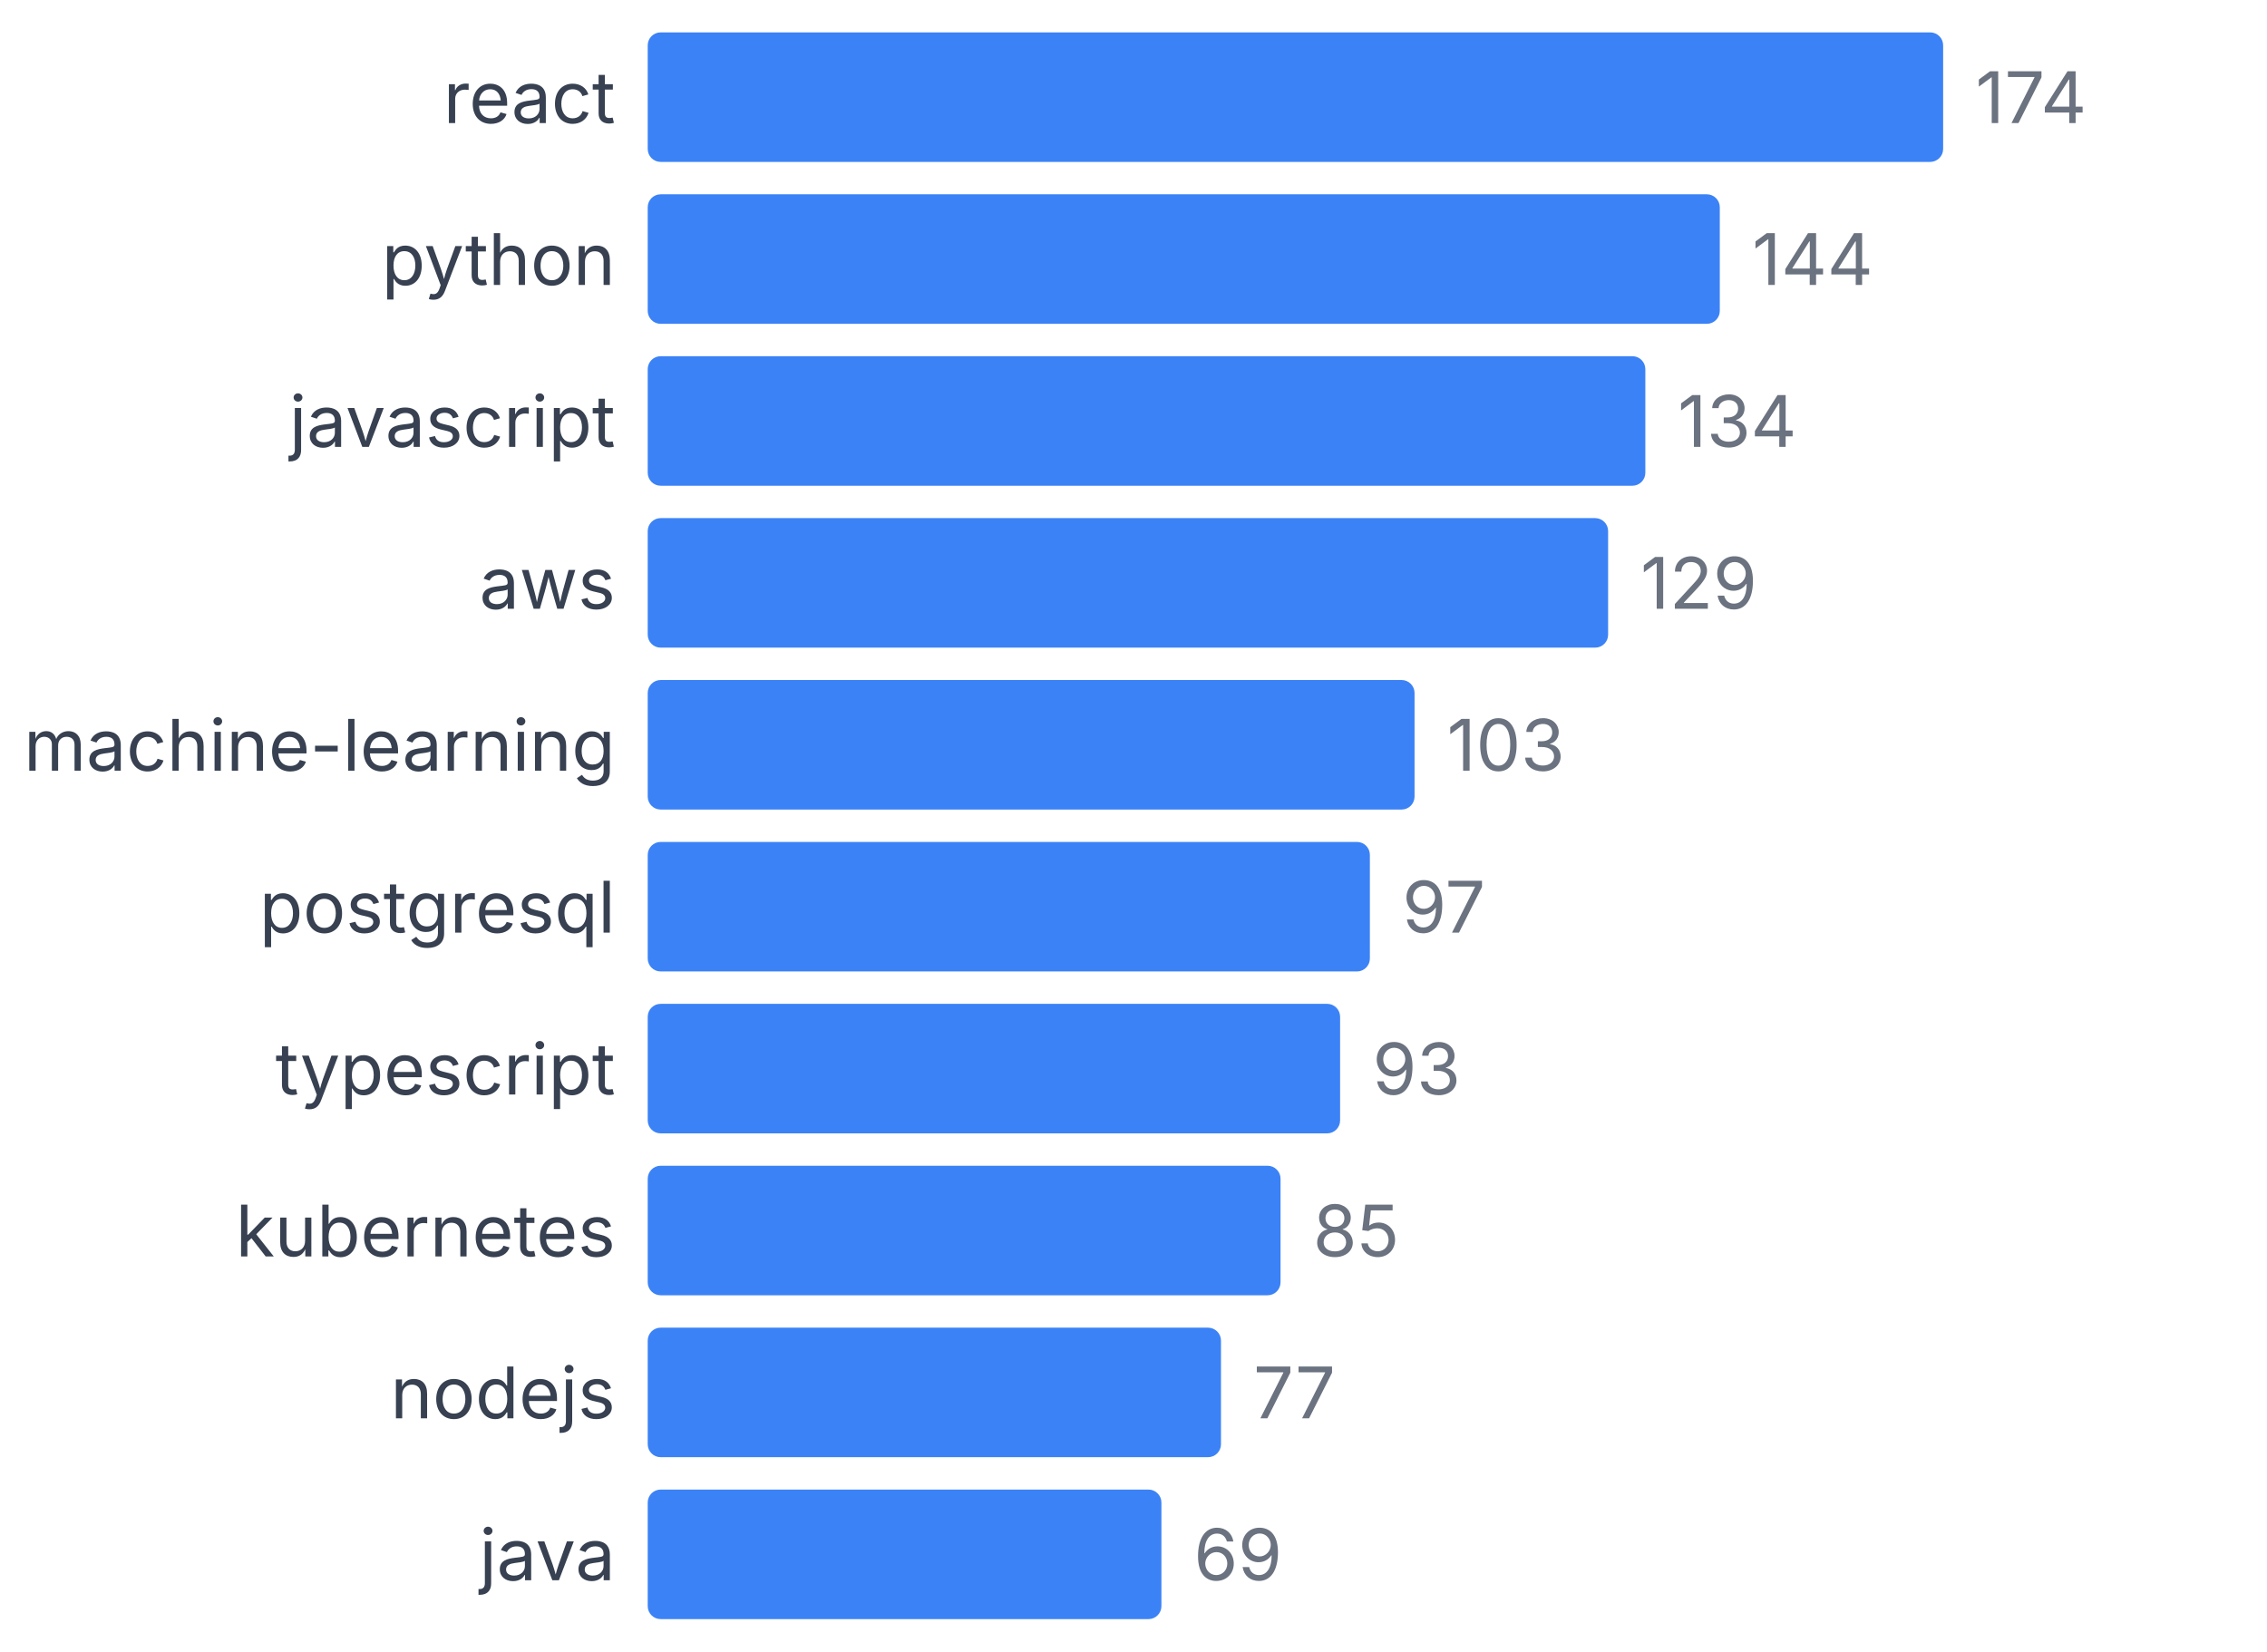
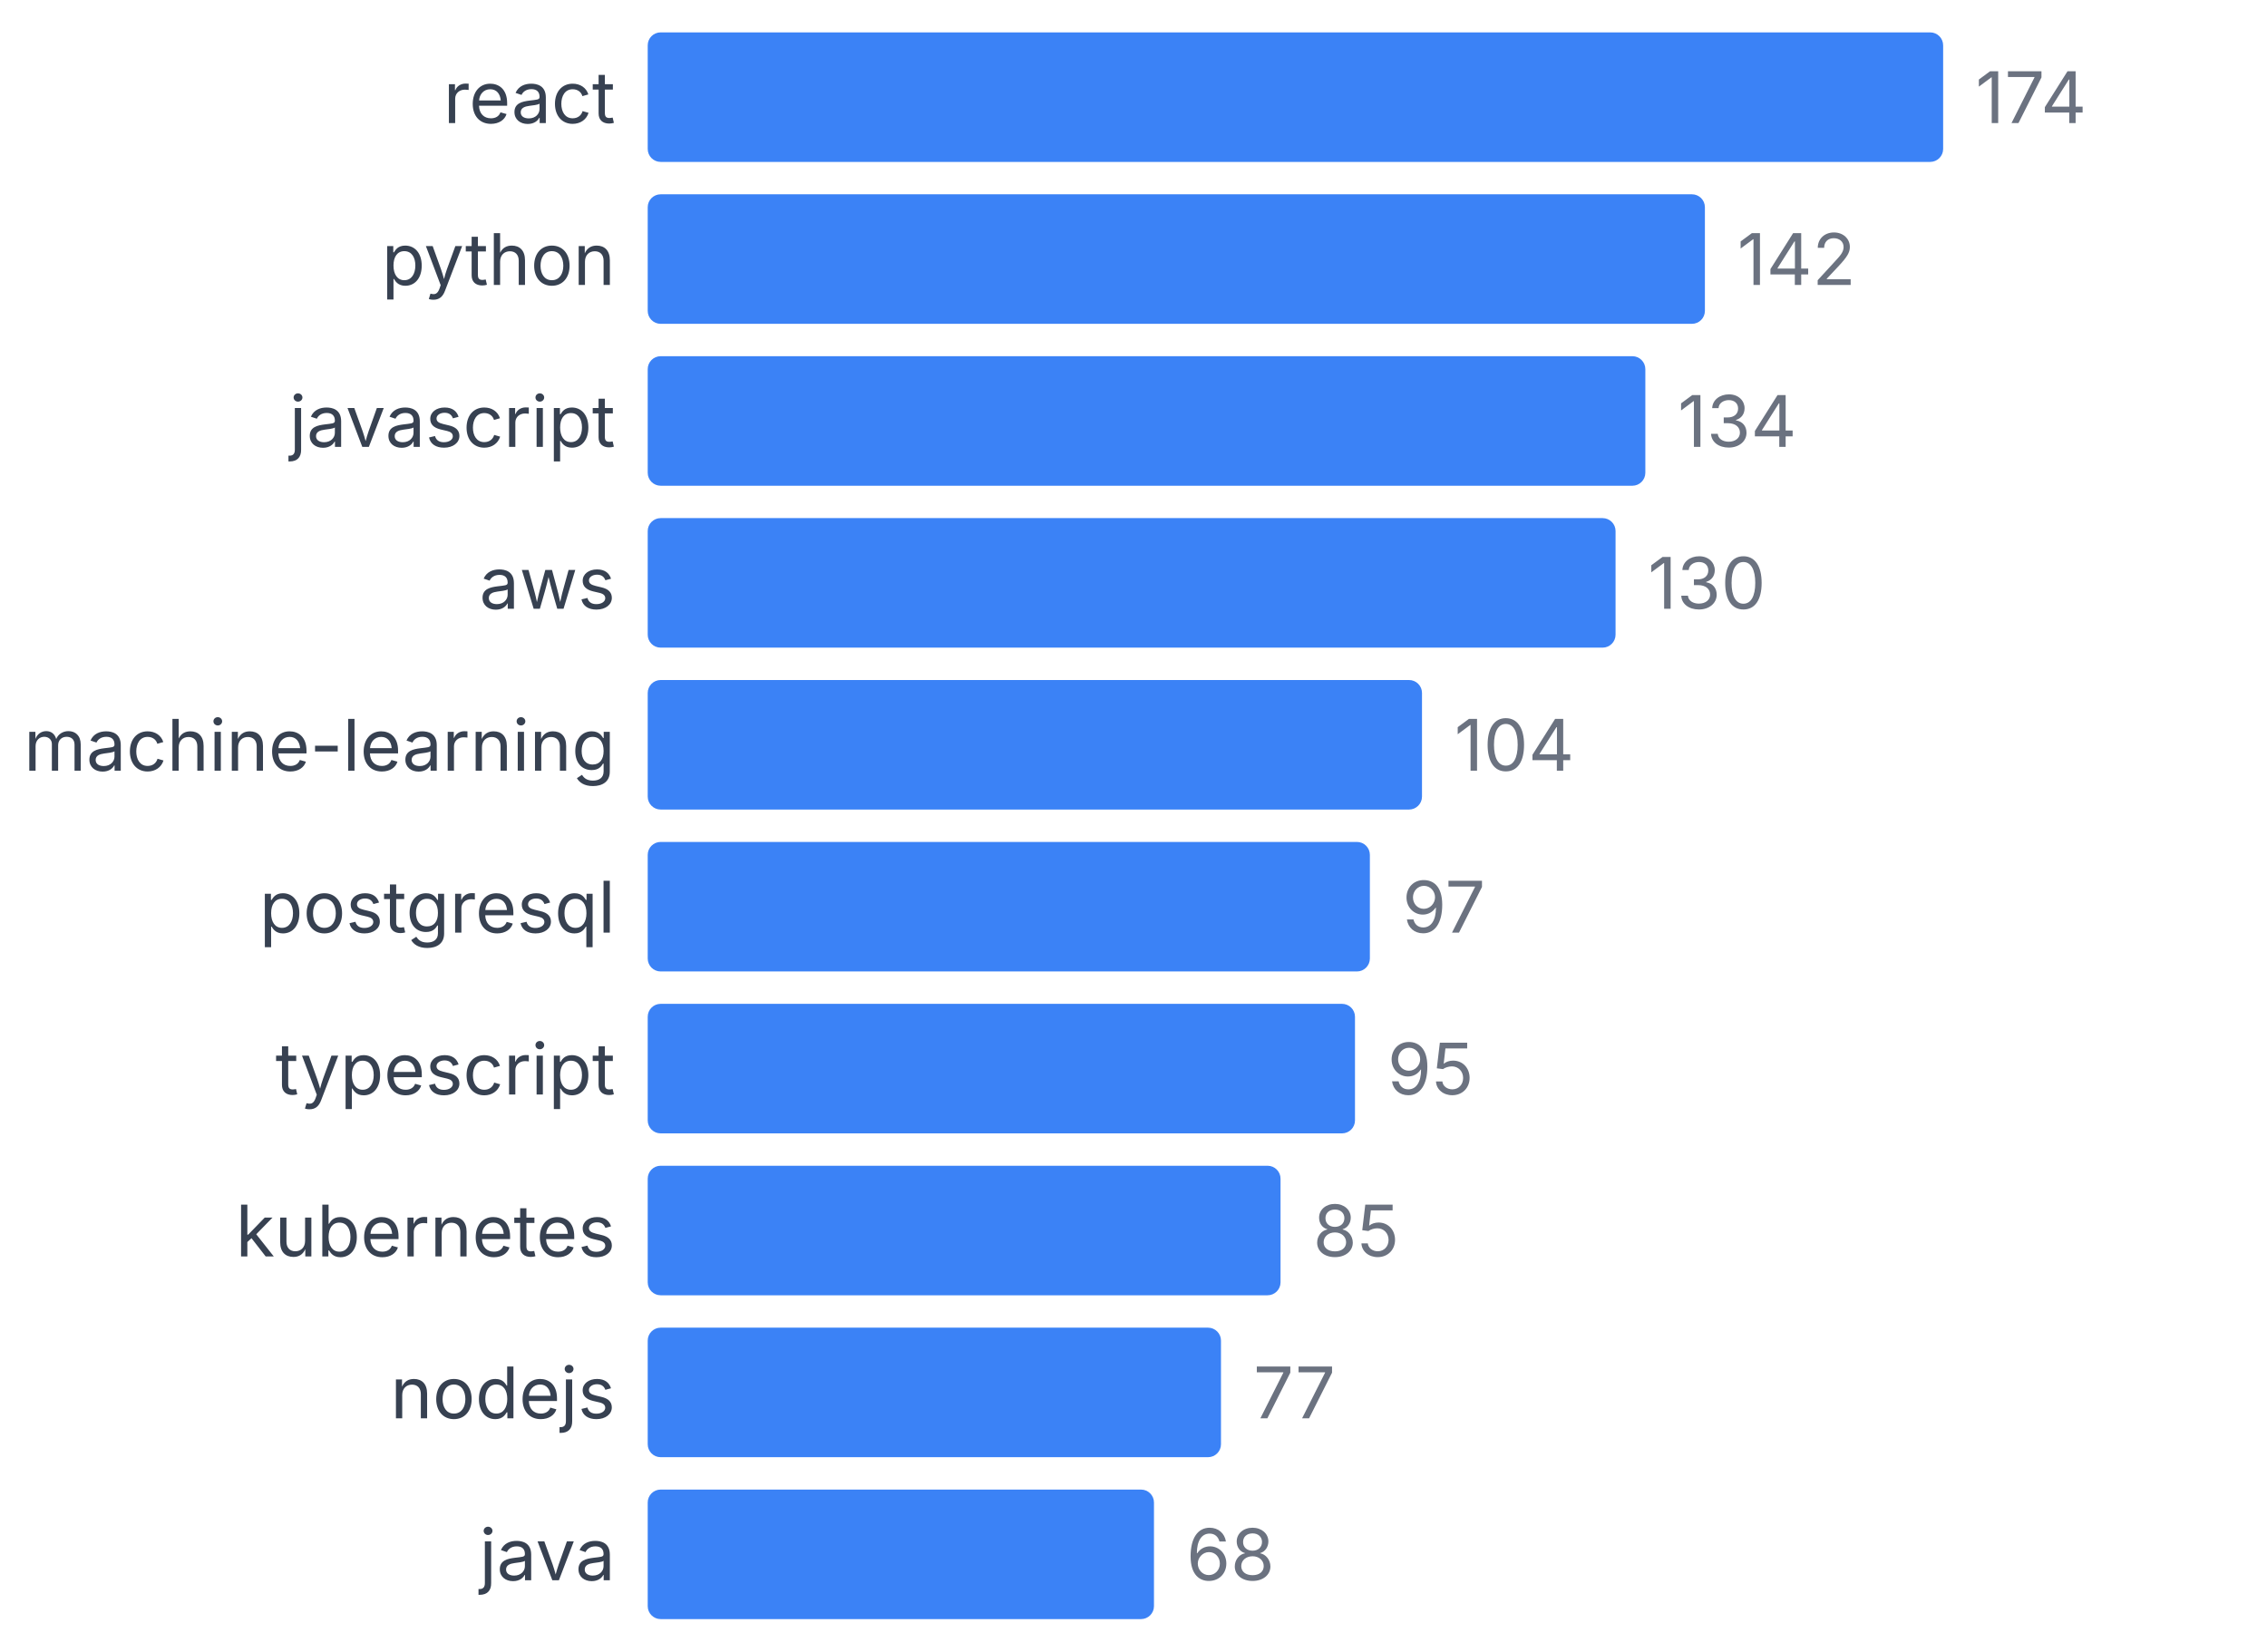
<svg xmlns="http://www.w3.org/2000/svg" width="350" height="255" viewBox="0 0 350 255">
  <style>
    text { font-family: system-ui, -apple-system, sans-serif; }
  </style>
  <text x="95" y="19" text-anchor="end" font-size="11" fill="#374151">react</text>
  <rect x="100" y="5" width="200" height="20" fill="#3b82f6" rx="2" />
  <text x="305" y="19" font-size="11" fill="#6b7280">174</text>
  <text x="95" y="44" text-anchor="end" font-size="11" fill="#374151">python</text>
-   <rect x="100" y="30" width="165.517" height="20" fill="#3b82f6" rx="2" />
-   <text x="270.517" y="44" font-size="11" fill="#6b7280">144</text>
+   <rect x="100" y="30" width="163.218" height="20" fill="#3b82f6" rx="2" />
+   <text x="268.218" y="44" font-size="11" fill="#6b7280">142</text>
  <text x="95" y="69" text-anchor="end" font-size="11" fill="#374151">javascript</text>
  <rect x="100" y="55" width="154.023" height="20" fill="#3b82f6" rx="2" />
  <text x="259.023" y="69" font-size="11" fill="#6b7280">134</text>
  <text x="95" y="94" text-anchor="end" font-size="11" fill="#374151">aws</text>
-   <rect x="100" y="80" width="148.276" height="20" fill="#3b82f6" rx="2" />
-   <text x="253.276" y="94" font-size="11" fill="#6b7280">129</text>
+   <rect x="100" y="80" width="149.425" height="20" fill="#3b82f6" rx="2" />
+   <text x="254.425" y="94" font-size="11" fill="#6b7280">130</text>
  <text x="95" y="119" text-anchor="end" font-size="11" fill="#374151">machine-learning</text>
-   <rect x="100" y="105" width="118.391" height="20" fill="#3b82f6" rx="2" />
-   <text x="223.391" y="119" font-size="11" fill="#6b7280">103</text>
+   <rect x="100" y="105" width="119.54" height="20" fill="#3b82f6" rx="2" />
+   <text x="224.54" y="119" font-size="11" fill="#6b7280">104</text>
  <text x="95" y="144" text-anchor="end" font-size="11" fill="#374151">postgresql</text>
  <rect x="100" y="130" width="111.494" height="20" fill="#3b82f6" rx="2" />
  <text x="216.494" y="144" font-size="11" fill="#6b7280">97</text>
  <text x="95" y="169" text-anchor="end" font-size="11" fill="#374151">typescript</text>
-   <rect x="100" y="155" width="106.897" height="20" fill="#3b82f6" rx="2" />
-   <text x="211.897" y="169" font-size="11" fill="#6b7280">93</text>
+   <rect x="100" y="155" width="109.195" height="20" fill="#3b82f6" rx="2" />
+   <text x="214.195" y="169" font-size="11" fill="#6b7280">95</text>
  <text x="95" y="194" text-anchor="end" font-size="11" fill="#374151">kubernetes</text>
  <rect x="100" y="180" width="97.701" height="20" fill="#3b82f6" rx="2" />
  <text x="202.701" y="194" font-size="11" fill="#6b7280">85</text>
  <text x="95" y="219" text-anchor="end" font-size="11" fill="#374151">nodejs</text>
  <rect x="100" y="205" width="88.506" height="20" fill="#3b82f6" rx="2" />
  <text x="193.506" y="219" font-size="11" fill="#6b7280">77</text>
  <text x="95" y="244" text-anchor="end" font-size="11" fill="#374151">java</text>
-   <rect x="100" y="230" width="79.31" height="20" fill="#3b82f6" rx="2" />
-   <text x="184.31" y="244" font-size="11" fill="#6b7280">69</text>
+   <rect x="100" y="230" width="78.161" height="20" fill="#3b82f6" rx="2" />
+   <text x="183.161" y="244" font-size="11" fill="#6b7280">68</text>
</svg>
